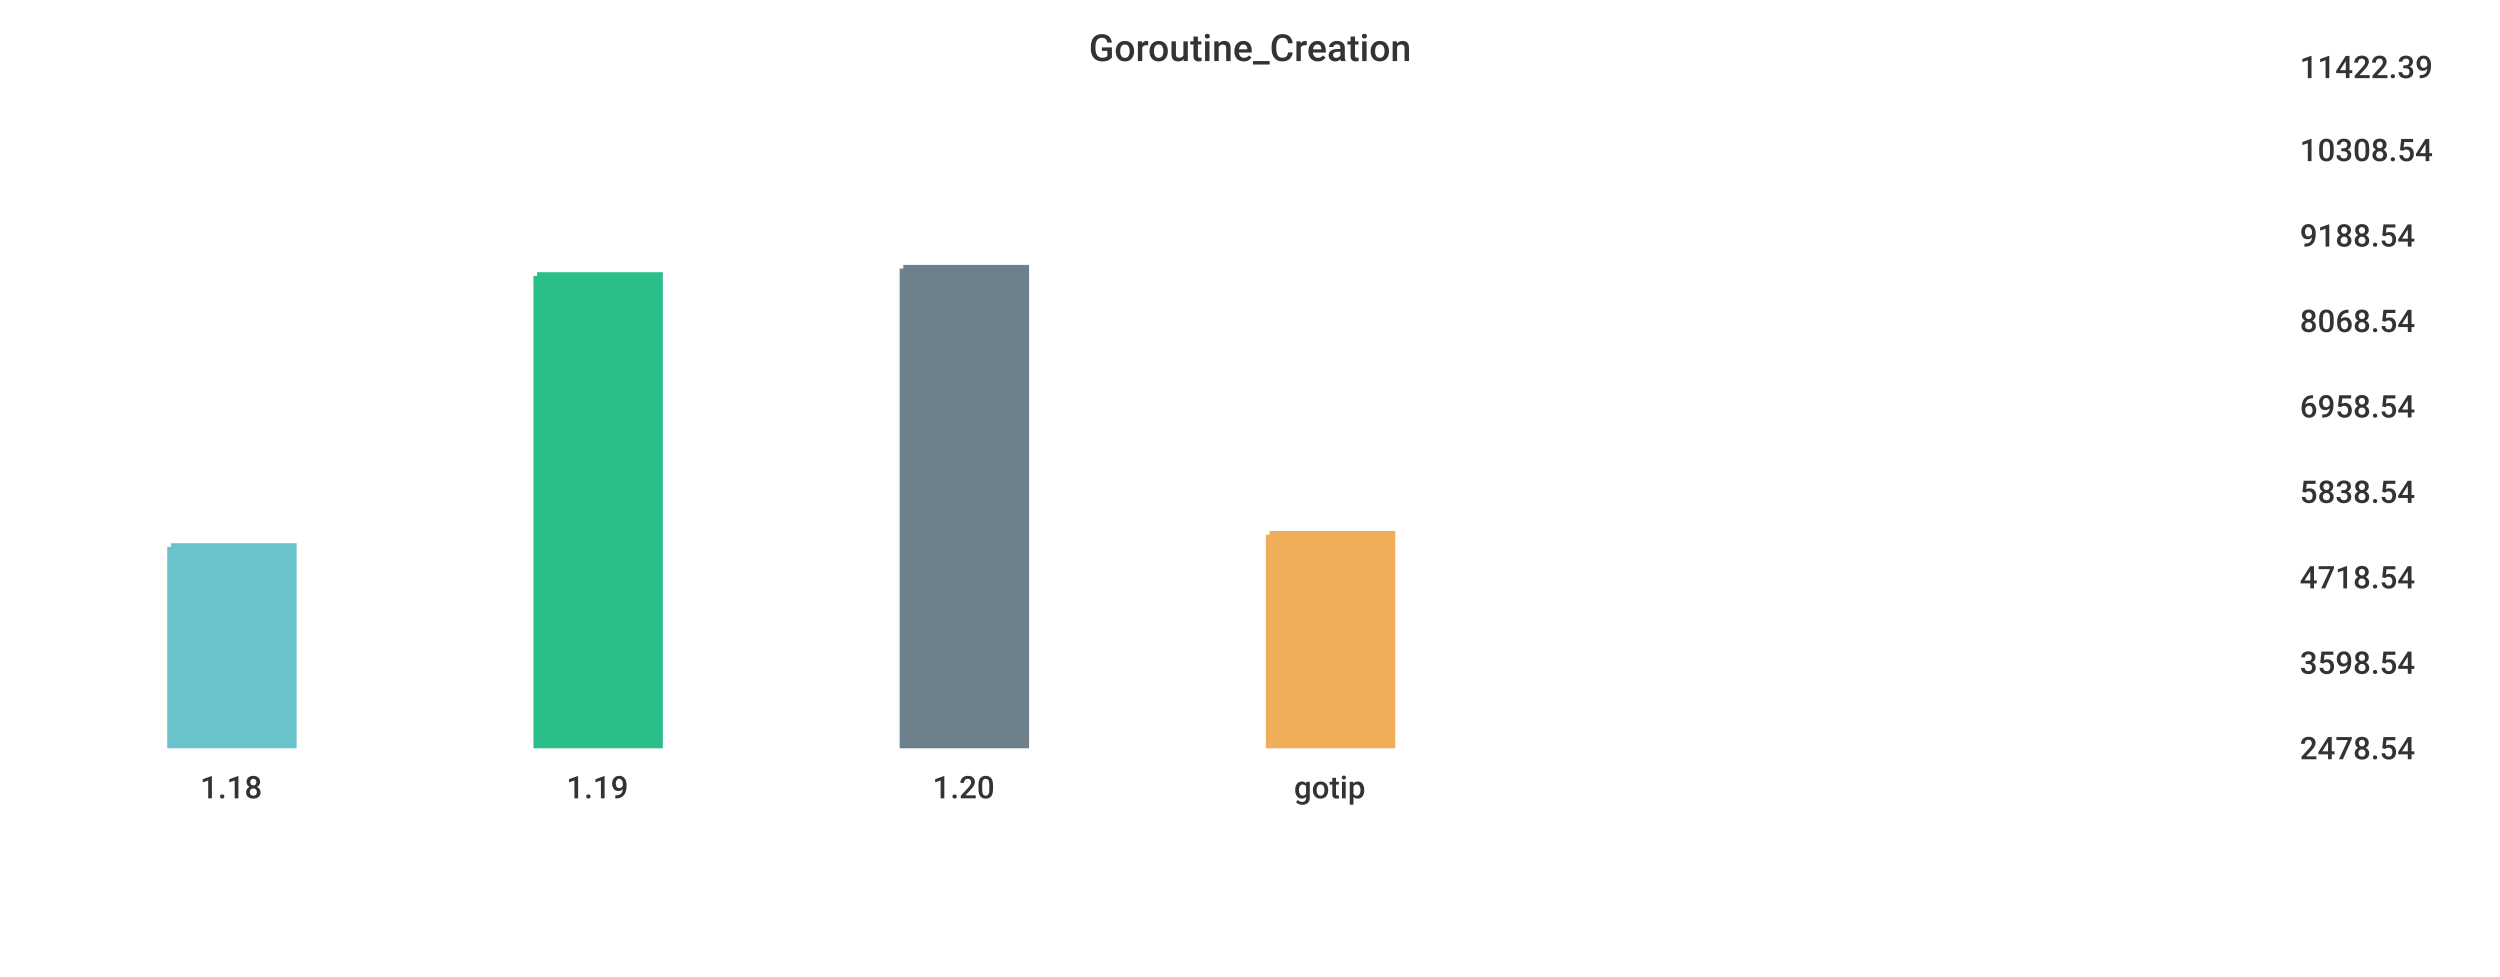
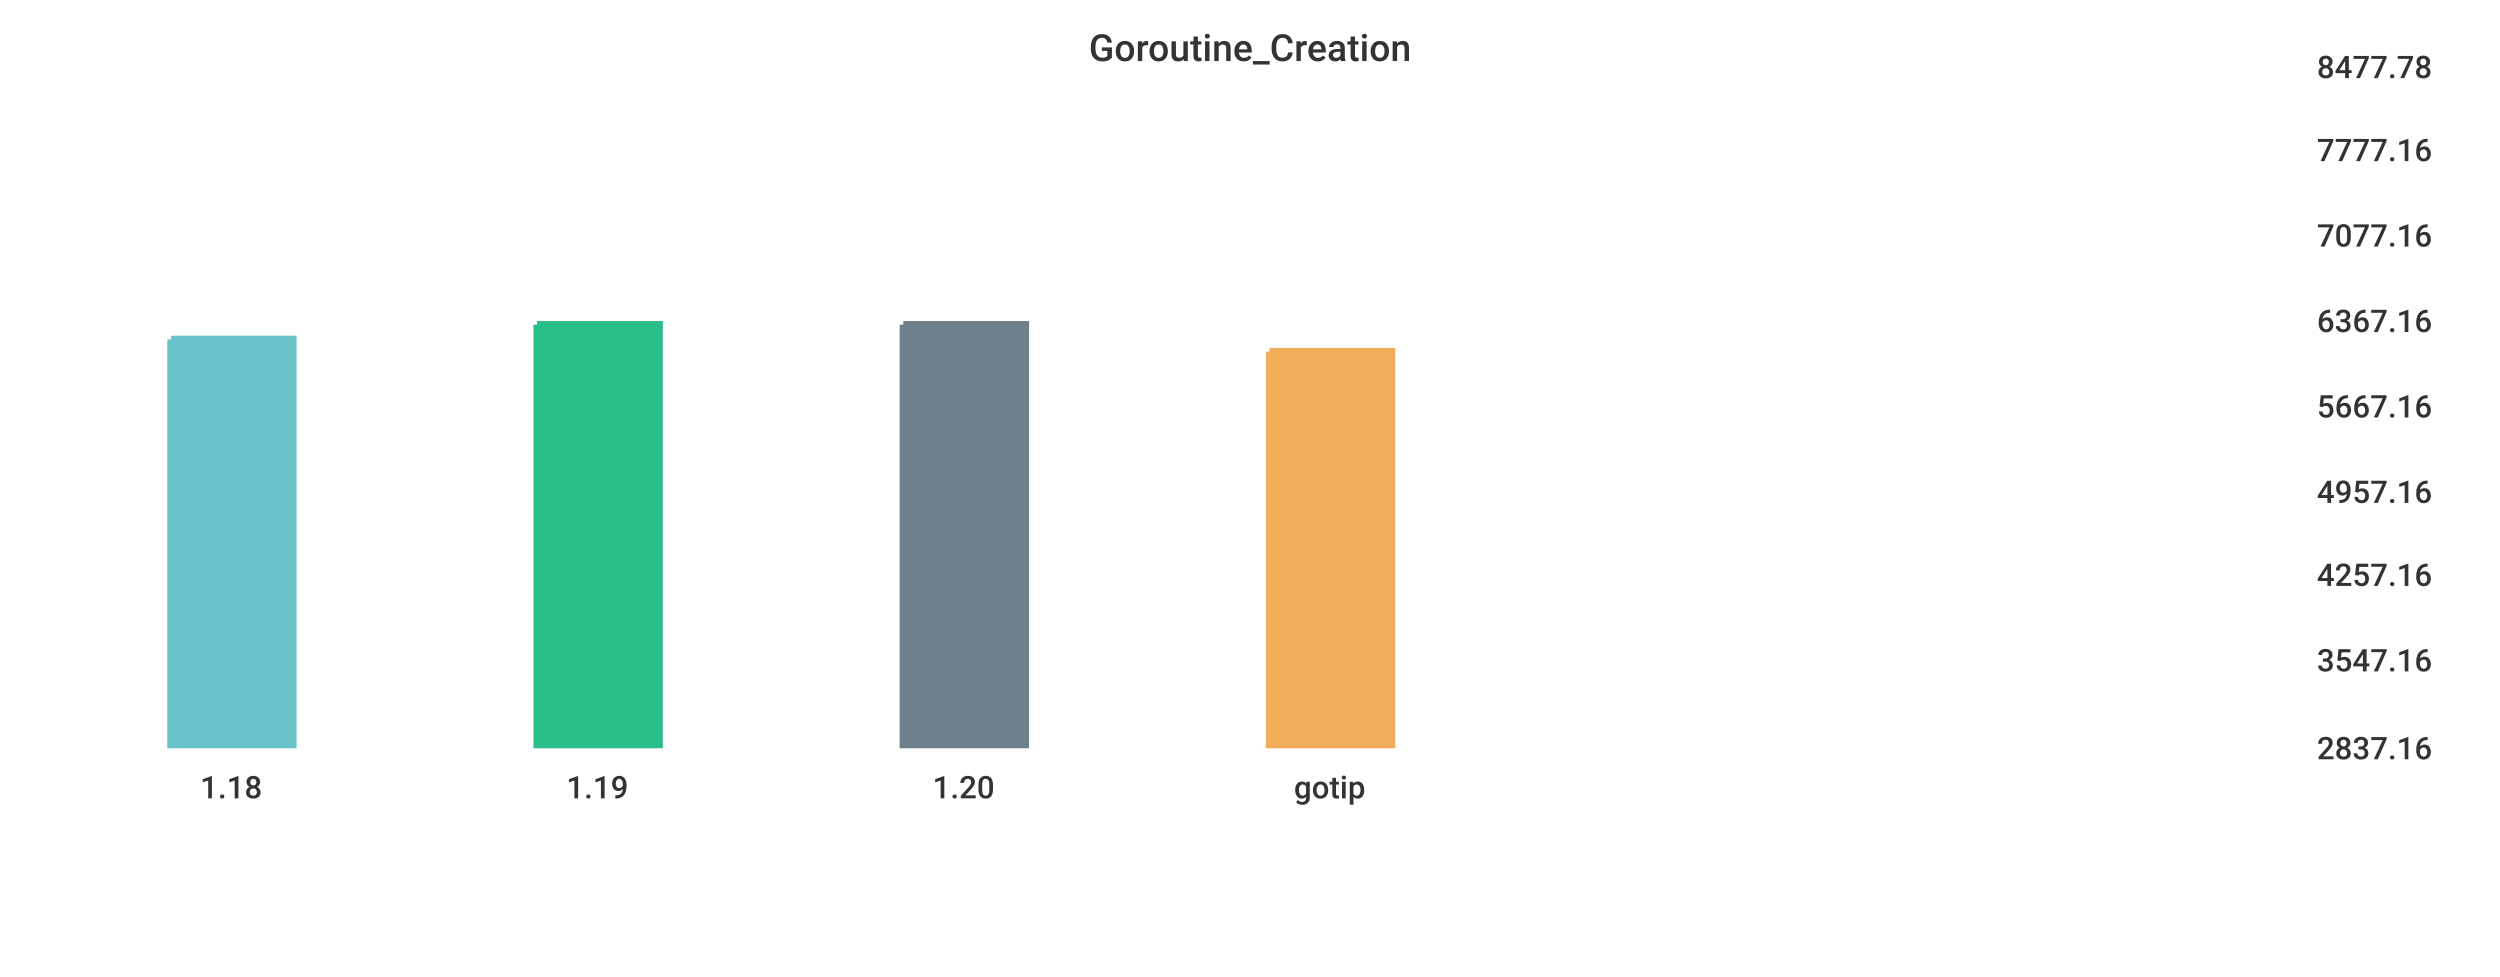
<svg xmlns="http://www.w3.org/2000/svg" width="1024" height="400">\n<path d="M 0 0 L 1024 0 L 1024 400 L 0 400 L 0 0" style="stroke-width:0;stroke:rgba(255,255,255,1.0);fill:rgba(255,255,255,1.0)" />
-   <path d="M 20 26 L 927 26 L 927 305 L 20 305 L 20 26" style="stroke-width:0;stroke:rgba(255,255,255,1.0);fill:rgba(255,255,255,1.0)" />
-   <path d="M 70 224 L 120 224 L 120 305 L 70 305 L 70 224" style="stroke-width:3;stroke:rgba(106,195,203,1.0);fill:rgba(106,195,203,1.0)" />
-   <path d="M 220 113 L 270 113 L 270 305 L 220 305 L 220 113" style="stroke-width:3;stroke:rgba(42,190,137,1.0);fill:rgba(42,190,137,1.0)" />
-   <path d="M 370 110 L 420 110 L 420 305 L 370 305 L 370 110" style="stroke-width:3;stroke:rgba(110,128,139,1.0);fill:rgba(110,128,139,1.0)" />
-   <path d="M 520 219 L 570 219 L 570 305 L 520 305 L 520 219" style="stroke-width:3;stroke:rgba(240,174,90,1.0);fill:rgba(240,174,90,1.0)" />
-   <path d="M 20 305 L 927 305" style="stroke-width:0;stroke:rgba(51,51,51,1.0);fill:none" />
+   <path d="M 20 26 L 934 26 L 934 305 L 20 305 L 20 26" style="stroke-width:0;stroke:rgba(255,255,255,1.0);fill:rgba(255,255,255,1.0)" />
+   <path d="M 70 139 L 120 139 L 120 305 L 70 305 L 70 139" style="stroke-width:3;stroke:rgba(106,195,203,1.0);fill:rgba(106,195,203,1.0)" />
+   <path d="M 220 133 L 270 133 L 270 305 L 220 305 L 220 133" style="stroke-width:3;stroke:rgba(42,190,137,1.0);fill:rgba(42,190,137,1.0)" />
+   <path d="M 370 133 L 420 133 L 420 305 L 370 305 L 370 133" style="stroke-width:3;stroke:rgba(110,128,139,1.0);fill:rgba(110,128,139,1.0)" />
+   <path d="M 520 144 L 570 144 L 570 305 L 520 305 L 520 144" style="stroke-width:3;stroke:rgba(240,174,90,1.0);fill:rgba(240,174,90,1.0)" />
+   <path d="M 20 305 L 934 305" style="stroke-width:0;stroke:rgba(51,51,51,1.0);fill:none" />
  <path d="M 20 305 L 20 310" style="stroke-width:0;stroke:rgba(51,51,51,1.0);fill:none" />
  <text x="82" y="327" style="stroke-width:0;stroke:none;fill:rgba(51,51,51,1.0);font-size:12.8px;font-family:'Roboto Medium',sans-serif">1.18</text>
  <path d="M 170 305 L 170 310" style="stroke-width:0;stroke:rgba(51,51,51,1.0);fill:none" />
  <text x="232" y="327" style="stroke-width:0;stroke:none;fill:rgba(51,51,51,1.0);font-size:12.8px;font-family:'Roboto Medium',sans-serif">1.19</text>
  <path d="M 320 305 L 320 310" style="stroke-width:0;stroke:rgba(51,51,51,1.0);fill:none" />
  <text x="382" y="327" style="stroke-width:0;stroke:none;fill:rgba(51,51,51,1.0);font-size:12.8px;font-family:'Roboto Medium',sans-serif">1.20</text>
  <path d="M 470 305 L 470 310" style="stroke-width:0;stroke:rgba(51,51,51,1.0);fill:none" />
  <text x="530" y="327" style="stroke-width:0;stroke:none;fill:rgba(51,51,51,1.0);font-size:12.8px;font-family:'Roboto Medium',sans-serif">gotip</text>
-   <path d="M 927 26 L 927 305" style="stroke-width:0;stroke:rgba(51,51,51,1.0);fill:none" />
-   <path d="M 927 305 L 932 305" style="stroke-width:0;stroke:rgba(51,51,51,1.0);fill:none" />
-   <path d="M 927 305 L 932 305" style="stroke-width:0;stroke:rgba(51,51,51,1.0);fill:none" />
-   <text x="942" y="311" style="stroke-width:0;stroke:none;fill:rgba(51,51,51,1.0);font-size:12.8px;font-family:'Roboto Medium',sans-serif">2478.54</text>
-   <path d="M 927 270 L 932 270" style="stroke-width:0;stroke:rgba(51,51,51,1.0);fill:none" />
-   <text x="942" y="276" style="stroke-width:0;stroke:none;fill:rgba(51,51,51,1.0);font-size:12.8px;font-family:'Roboto Medium',sans-serif">3598.54</text>
-   <path d="M 927 235 L 932 235" style="stroke-width:0;stroke:rgba(51,51,51,1.0);fill:none" />
-   <text x="942" y="241" style="stroke-width:0;stroke:none;fill:rgba(51,51,51,1.0);font-size:12.8px;font-family:'Roboto Medium',sans-serif">4718.54</text>
-   <path d="M 927 200 L 932 200" style="stroke-width:0;stroke:rgba(51,51,51,1.0);fill:none" />
-   <text x="942" y="206" style="stroke-width:0;stroke:none;fill:rgba(51,51,51,1.0);font-size:12.8px;font-family:'Roboto Medium',sans-serif">5838.54</text>
-   <path d="M 927 165 L 932 165" style="stroke-width:0;stroke:rgba(51,51,51,1.0);fill:none" />
-   <text x="942" y="171" style="stroke-width:0;stroke:none;fill:rgba(51,51,51,1.0);font-size:12.8px;font-family:'Roboto Medium',sans-serif">6958.54</text>
-   <path d="M 927 130 L 932 130" style="stroke-width:0;stroke:rgba(51,51,51,1.0);fill:none" />
-   <text x="942" y="136" style="stroke-width:0;stroke:none;fill:rgba(51,51,51,1.0);font-size:12.8px;font-family:'Roboto Medium',sans-serif">8068.54</text>
-   <path d="M 927 95 L 932 95" style="stroke-width:0;stroke:rgba(51,51,51,1.0);fill:none" />
-   <text x="942" y="101" style="stroke-width:0;stroke:none;fill:rgba(51,51,51,1.0);font-size:12.8px;font-family:'Roboto Medium',sans-serif">9188.54</text>
-   <path d="M 927 60 L 932 60" style="stroke-width:0;stroke:rgba(51,51,51,1.0);fill:none" />
-   <text x="942" y="66" style="stroke-width:0;stroke:none;fill:rgba(51,51,51,1.0);font-size:12.8px;font-family:'Roboto Medium',sans-serif">10308.54</text>
-   <path d="M 927 26 L 932 26" style="stroke-width:0;stroke:rgba(51,51,51,1.0);fill:none" />
-   <text x="942" y="32" style="stroke-width:0;stroke:none;fill:rgba(51,51,51,1.0);font-size:12.8px;font-family:'Roboto Medium',sans-serif">11422.39</text>
+   <path d="M 934 26 L 934 305" style="stroke-width:0;stroke:rgba(51,51,51,1.0);fill:none" />
+   <path d="M 934 305 L 939 305" style="stroke-width:0;stroke:rgba(51,51,51,1.0);fill:none" />
+   <path d="M 934 305 L 939 305" style="stroke-width:0;stroke:rgba(51,51,51,1.0);fill:none" />
+   <text x="949" y="311" style="stroke-width:0;stroke:none;fill:rgba(51,51,51,1.0);font-size:12.8px;font-family:'Roboto Medium',sans-serif">2837.16</text>
+   <path d="M 934 269 L 939 269" style="stroke-width:0;stroke:rgba(51,51,51,1.0);fill:none" />
+   <text x="949" y="275" style="stroke-width:0;stroke:none;fill:rgba(51,51,51,1.0);font-size:12.8px;font-family:'Roboto Medium',sans-serif">3547.16</text>
+   <path d="M 934 234 L 939 234" style="stroke-width:0;stroke:rgba(51,51,51,1.0);fill:none" />
+   <text x="949" y="240" style="stroke-width:0;stroke:none;fill:rgba(51,51,51,1.0);font-size:12.8px;font-family:'Roboto Medium',sans-serif">4257.16</text>
+   <path d="M 934 200 L 939 200" style="stroke-width:0;stroke:rgba(51,51,51,1.0);fill:none" />
+   <text x="949" y="206" style="stroke-width:0;stroke:none;fill:rgba(51,51,51,1.0);font-size:12.8px;font-family:'Roboto Medium',sans-serif">4957.16</text>
+   <path d="M 934 165 L 939 165" style="stroke-width:0;stroke:rgba(51,51,51,1.0);fill:none" />
+   <text x="949" y="171" style="stroke-width:0;stroke:none;fill:rgba(51,51,51,1.0);font-size:12.8px;font-family:'Roboto Medium',sans-serif">5667.16</text>
+   <path d="M 934 130 L 939 130" style="stroke-width:0;stroke:rgba(51,51,51,1.0);fill:none" />
+   <text x="949" y="136" style="stroke-width:0;stroke:none;fill:rgba(51,51,51,1.0);font-size:12.8px;font-family:'Roboto Medium',sans-serif">6367.16</text>
+   <path d="M 934 95 L 939 95" style="stroke-width:0;stroke:rgba(51,51,51,1.0);fill:none" />
+   <text x="949" y="101" style="stroke-width:0;stroke:none;fill:rgba(51,51,51,1.0);font-size:12.8px;font-family:'Roboto Medium',sans-serif">7077.16</text>
+   <path d="M 934 60 L 939 60" style="stroke-width:0;stroke:rgba(51,51,51,1.0);fill:none" />
+   <text x="949" y="66" style="stroke-width:0;stroke:none;fill:rgba(51,51,51,1.0);font-size:12.8px;font-family:'Roboto Medium',sans-serif">7777.16</text>
+   <path d="M 934 26 L 939 26" style="stroke-width:0;stroke:rgba(51,51,51,1.0);fill:none" />
+   <text x="949" y="32" style="stroke-width:0;stroke:none;fill:rgba(51,51,51,1.0);font-size:12.8px;font-family:'Roboto Medium',sans-serif">8477.78</text>
  <text x="446" y="25" style="stroke-width:0;stroke:none;fill:rgba(51,51,51,1.0);font-size:15.3px;font-family:'Roboto Medium',sans-serif">Goroutine_Creation</text>
</svg>
